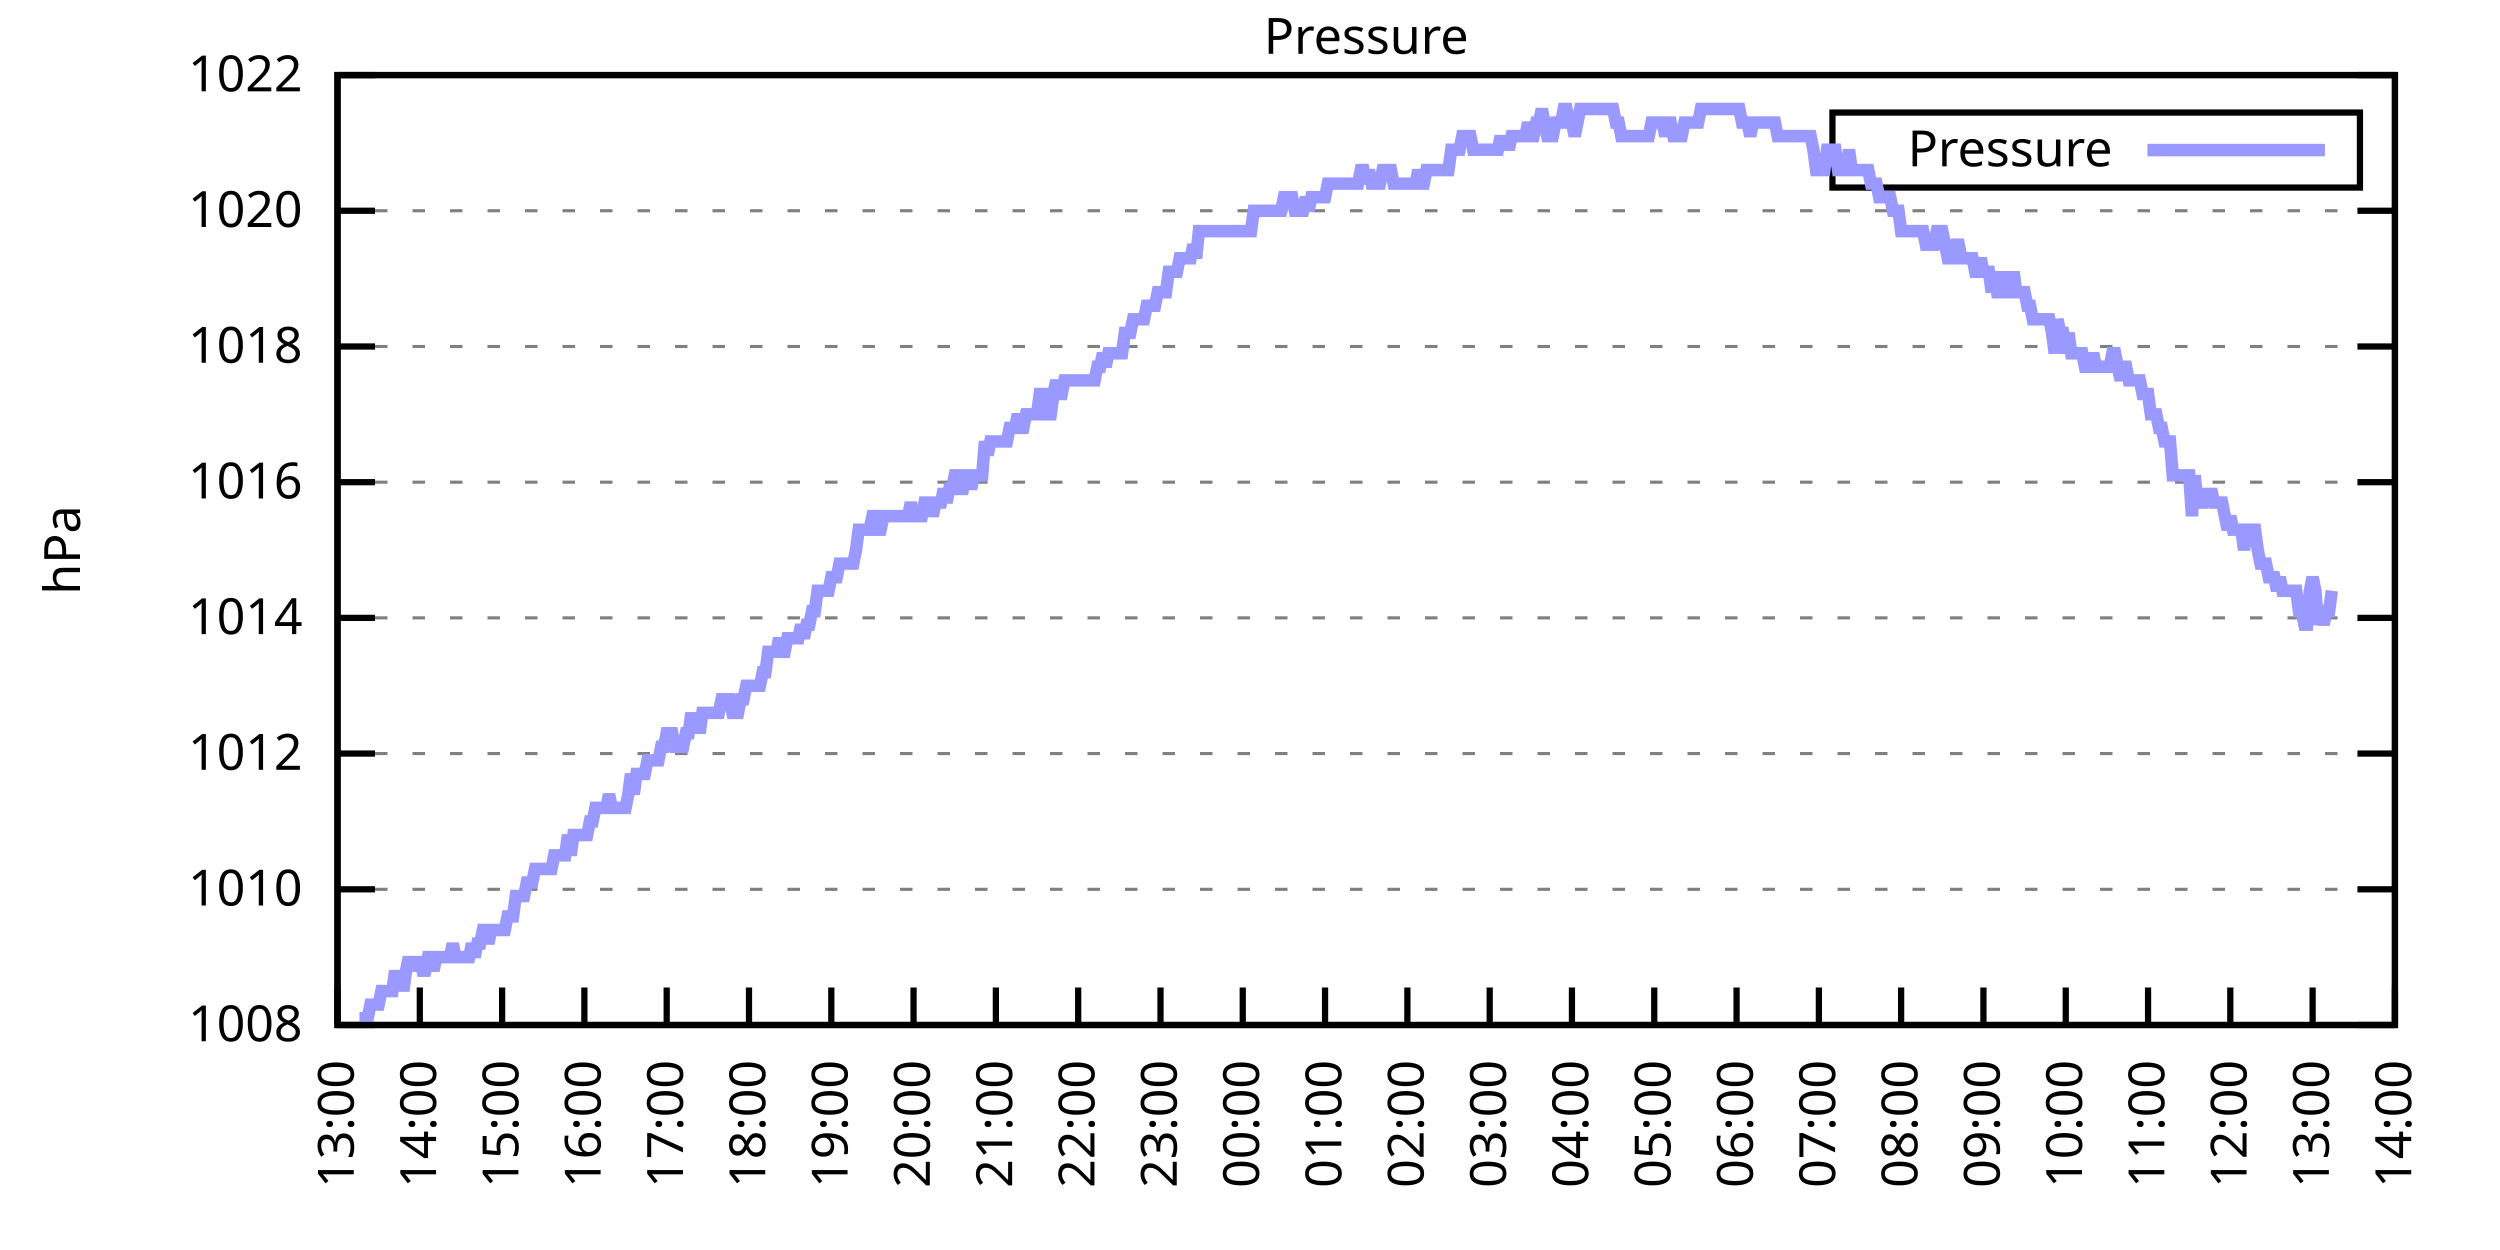
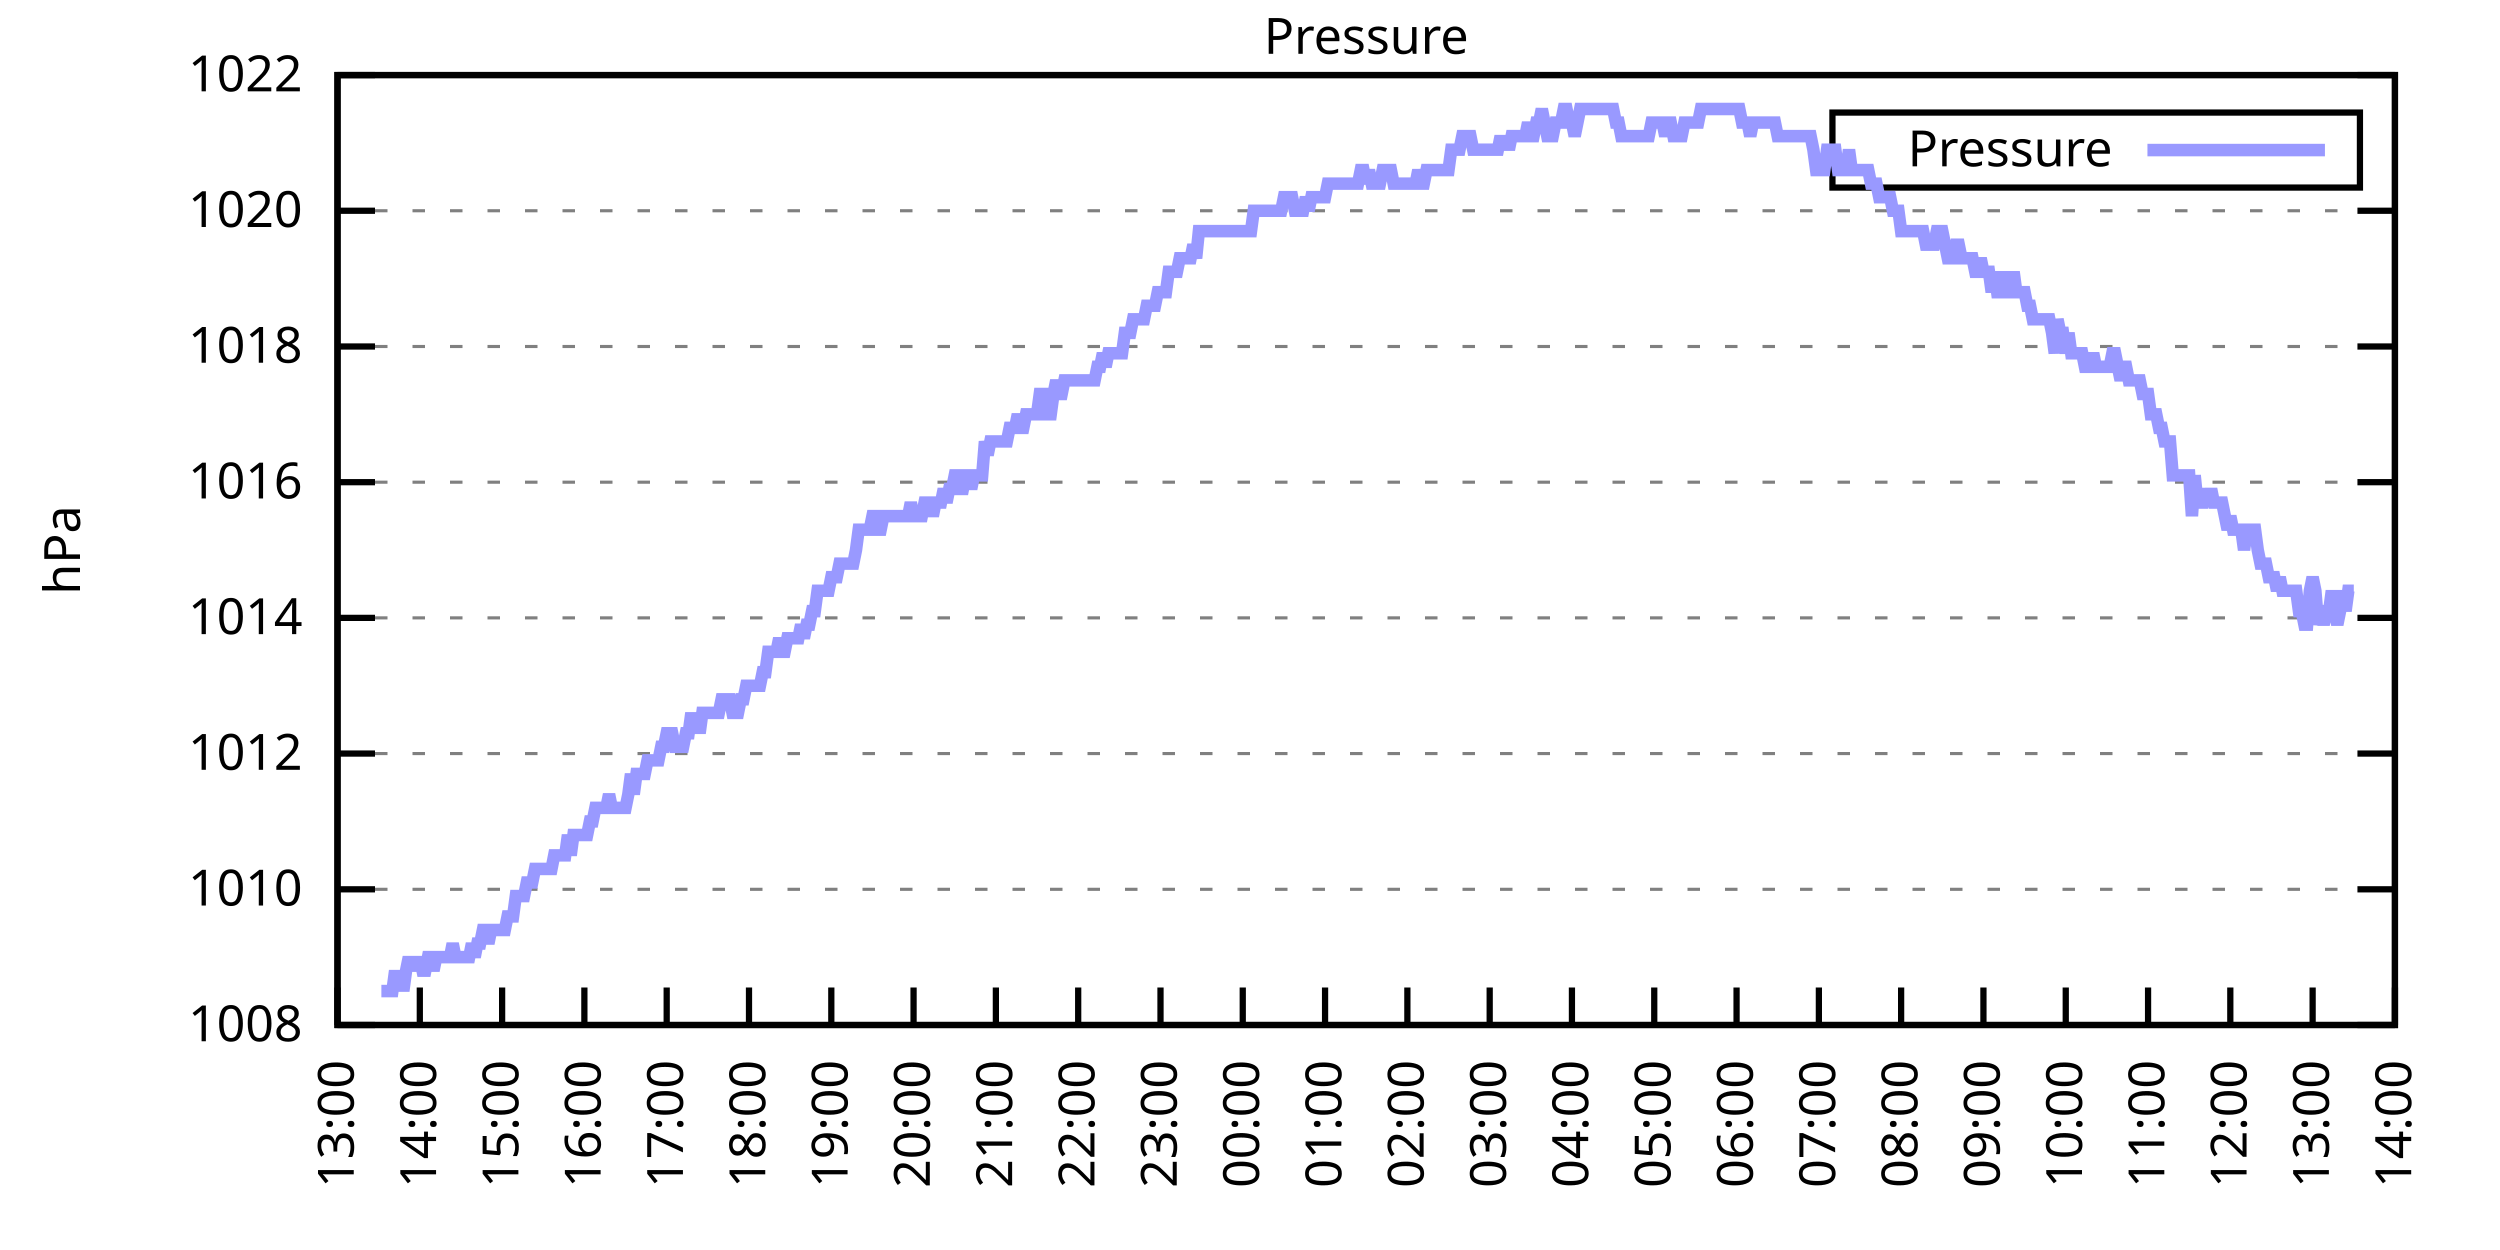
<svg xmlns="http://www.w3.org/2000/svg" xmlns:xlink="http://www.w3.org/1999/xlink" width="400" height="200" viewBox="0 0 400 200">
  <g id="gnuplot_canvas">
    <rect x="0" y="0" width="400" height="200" fill="none" />
    <defs>
      <circle id="gpDot" r="0.5" stroke-width="0.5" stroke="currentColor" />
      <path id="gpPt0" stroke-width="0.333" stroke="currentColor" d="M-1,0 h2 M0,-1 v2" />
      <path id="gpPt1" stroke-width="0.333" stroke="currentColor" d="M-1,-1 L1,1 M1,-1 L-1,1" />
      <path id="gpPt2" stroke-width="0.333" stroke="currentColor" d="M-1,0 L1,0 M0,-1 L0,1 M-1,-1 L1,1 M-1,1 L1,-1" />
      <rect id="gpPt3" stroke-width="0.333" stroke="currentColor" x="-1" y="-1" width="2" height="2" />
      <rect id="gpPt4" stroke-width="0.333" stroke="currentColor" fill="currentColor" x="-1" y="-1" width="2" height="2" />
      <circle id="gpPt5" stroke-width="0.333" stroke="currentColor" cx="0" cy="0" r="1" />
      <use xlink:href="#gpPt5" id="gpPt6" fill="currentColor" stroke="none" />
      <path id="gpPt7" stroke-width="0.333" stroke="currentColor" d="M0,-1.33 L-1.33,0.67 L1.33,0.67 z" />
      <use xlink:href="#gpPt7" id="gpPt8" fill="currentColor" stroke="none" />
      <use xlink:href="#gpPt7" id="gpPt9" stroke="currentColor" transform="rotate(180)" />
      <use xlink:href="#gpPt9" id="gpPt10" fill="currentColor" stroke="none" />
      <use xlink:href="#gpPt3" id="gpPt11" stroke="currentColor" transform="rotate(45)" />
      <use xlink:href="#gpPt11" id="gpPt12" fill="currentColor" stroke="none" />
      <path id="gpPt13" stroke-width="0.333" stroke="currentColor" d="M0,1.330 L1.265,0.411 L0.782,-1.067 L-0.782,-1.076 L-1.265,0.411 z" />
      <use xlink:href="#gpPt13" id="gpPt14" fill="currentColor" stroke="none" />
      <filter id="textbox" filterUnits="objectBoundingBox" x="0" y="0" height="1" width="1">
        <feFlood flood-color="white" flood-opacity="1" result="bgnd" />
        <feComposite in="SourceGraphic" in2="bgnd" operator="atop" />
      </filter>
      <filter id="greybox" filterUnits="objectBoundingBox" x="0" y="0" height="1" width="1">
        <feFlood flood-color="lightgrey" flood-opacity="1" result="grey" />
        <feComposite in="SourceGraphic" in2="grey" operator="atop" />
      </filter>
    </defs>
    <g fill="none" color="white" stroke="currentColor" stroke-width="1.00" stroke-linecap="butt" stroke-linejoin="miter">
</g>
    <g fill="none" color="black" stroke="currentColor" stroke-width="1.00" stroke-linecap="butt" stroke-linejoin="miter">
      <g stroke="none" shape-rendering="crispEdges">
        <polygon fill="rgb(255, 255, 255)" points="54.00,164.00 383.18,164.00 383.18,12.02 54.00,12.02 " />
      </g>
    </g>
    <g fill="none" color="black" stroke="currentColor" stroke-width="1.00" stroke-linecap="butt" stroke-linejoin="miter">
</g>
    <g fill="none" color="black" stroke="black" stroke-width="0.50" stroke-linecap="butt" stroke-linejoin="miter">
</g>
    <g fill="none" color="gray" stroke="currentColor" stroke-width="0.50" stroke-linecap="butt" stroke-linejoin="miter">
      <path stroke="gray" stroke-dasharray="2,4" class="gridline" d="M54.00,164.00 L383.19,164.00  " />
    </g>
    <g fill="none" color="gray" stroke="gray" stroke-width="1.00" stroke-linecap="butt" stroke-linejoin="miter">
</g>
    <g fill="none" color="black" stroke="currentColor" stroke-width="1.00" stroke-linecap="butt" stroke-linejoin="miter">
      <path stroke="black" d="M54.00,164.00 L60.00,164.00 M383.19,164.00 L377.19,164.00  " />
      <g transform="translate(48.40,166.60)" stroke="none" fill="black" font-family="Sans" font-size="8.00" text-anchor="end">
        <text>
          <tspan font-family="Sans"> 1008</tspan>
        </text>
      </g>
    </g>
    <g fill="none" color="black" stroke="currentColor" stroke-width="1.00" stroke-linecap="butt" stroke-linejoin="miter">
</g>
    <g fill="none" color="black" stroke="black" stroke-width="0.50" stroke-linecap="butt" stroke-linejoin="miter">
</g>
    <g fill="none" color="gray" stroke="currentColor" stroke-width="0.50" stroke-linecap="butt" stroke-linejoin="miter">
      <path stroke="gray" stroke-dasharray="2,4" class="gridline" d="M54.00,142.29 L383.19,142.29  " />
    </g>
    <g fill="none" color="gray" stroke="gray" stroke-width="1.00" stroke-linecap="butt" stroke-linejoin="miter">
</g>
    <g fill="none" color="black" stroke="currentColor" stroke-width="1.00" stroke-linecap="butt" stroke-linejoin="miter">
      <path stroke="black" d="M54.00,142.29 L60.00,142.29 M383.19,142.29 L377.19,142.29  " />
      <g transform="translate(48.40,144.89)" stroke="none" fill="black" font-family="Sans" font-size="8.00" text-anchor="end">
        <text>
          <tspan font-family="Sans"> 1010</tspan>
        </text>
      </g>
    </g>
    <g fill="none" color="black" stroke="currentColor" stroke-width="1.00" stroke-linecap="butt" stroke-linejoin="miter">
</g>
    <g fill="none" color="black" stroke="black" stroke-width="0.50" stroke-linecap="butt" stroke-linejoin="miter">
</g>
    <g fill="none" color="gray" stroke="currentColor" stroke-width="0.50" stroke-linecap="butt" stroke-linejoin="miter">
      <path stroke="gray" stroke-dasharray="2,4" class="gridline" d="M54.00,120.57 L383.19,120.57  " />
    </g>
    <g fill="none" color="gray" stroke="gray" stroke-width="1.00" stroke-linecap="butt" stroke-linejoin="miter">
</g>
    <g fill="none" color="black" stroke="currentColor" stroke-width="1.00" stroke-linecap="butt" stroke-linejoin="miter">
      <path stroke="black" d="M54.00,120.57 L60.00,120.57 M383.19,120.57 L377.19,120.57  " />
      <g transform="translate(48.40,123.17)" stroke="none" fill="black" font-family="Sans" font-size="8.00" text-anchor="end">
        <text>
          <tspan font-family="Sans"> 1012</tspan>
        </text>
      </g>
    </g>
    <g fill="none" color="black" stroke="currentColor" stroke-width="1.00" stroke-linecap="butt" stroke-linejoin="miter">
</g>
    <g fill="none" color="black" stroke="black" stroke-width="0.50" stroke-linecap="butt" stroke-linejoin="miter">
</g>
    <g fill="none" color="gray" stroke="currentColor" stroke-width="0.50" stroke-linecap="butt" stroke-linejoin="miter">
      <path stroke="gray" stroke-dasharray="2,4" class="gridline" d="M54.00,98.86 L383.19,98.86  " />
    </g>
    <g fill="none" color="gray" stroke="gray" stroke-width="1.00" stroke-linecap="butt" stroke-linejoin="miter">
</g>
    <g fill="none" color="black" stroke="currentColor" stroke-width="1.00" stroke-linecap="butt" stroke-linejoin="miter">
      <path stroke="black" d="M54.00,98.86 L60.00,98.86 M383.19,98.86 L377.19,98.86  " />
      <g transform="translate(48.40,101.46)" stroke="none" fill="black" font-family="Sans" font-size="8.00" text-anchor="end">
        <text>
          <tspan font-family="Sans"> 1014</tspan>
        </text>
      </g>
    </g>
    <g fill="none" color="black" stroke="currentColor" stroke-width="1.00" stroke-linecap="butt" stroke-linejoin="miter">
</g>
    <g fill="none" color="black" stroke="black" stroke-width="0.50" stroke-linecap="butt" stroke-linejoin="miter">
</g>
    <g fill="none" color="gray" stroke="currentColor" stroke-width="0.50" stroke-linecap="butt" stroke-linejoin="miter">
      <path stroke="gray" stroke-dasharray="2,4" class="gridline" d="M54.00,77.15 L383.19,77.15  " />
    </g>
    <g fill="none" color="gray" stroke="gray" stroke-width="1.00" stroke-linecap="butt" stroke-linejoin="miter">
</g>
    <g fill="none" color="black" stroke="currentColor" stroke-width="1.00" stroke-linecap="butt" stroke-linejoin="miter">
      <path stroke="black" d="M54.00,77.15 L60.00,77.15 M383.19,77.15 L377.19,77.15  " />
      <g transform="translate(48.40,79.75)" stroke="none" fill="black" font-family="Sans" font-size="8.00" text-anchor="end">
        <text>
          <tspan font-family="Sans"> 1016</tspan>
        </text>
      </g>
    </g>
    <g fill="none" color="black" stroke="currentColor" stroke-width="1.00" stroke-linecap="butt" stroke-linejoin="miter">
</g>
    <g fill="none" color="black" stroke="black" stroke-width="0.50" stroke-linecap="butt" stroke-linejoin="miter">
</g>
    <g fill="none" color="gray" stroke="currentColor" stroke-width="0.50" stroke-linecap="butt" stroke-linejoin="miter">
      <path stroke="gray" stroke-dasharray="2,4" class="gridline" d="M54.00,55.44 L383.19,55.44  " />
    </g>
    <g fill="none" color="gray" stroke="gray" stroke-width="1.00" stroke-linecap="butt" stroke-linejoin="miter">
</g>
    <g fill="none" color="black" stroke="currentColor" stroke-width="1.00" stroke-linecap="butt" stroke-linejoin="miter">
      <path stroke="black" d="M54.00,55.44 L60.00,55.44 M383.19,55.44 L377.19,55.44  " />
      <g transform="translate(48.40,58.04)" stroke="none" fill="black" font-family="Sans" font-size="8.00" text-anchor="end">
        <text>
          <tspan font-family="Sans"> 1018</tspan>
        </text>
      </g>
    </g>
    <g fill="none" color="black" stroke="currentColor" stroke-width="1.00" stroke-linecap="butt" stroke-linejoin="miter">
</g>
    <g fill="none" color="black" stroke="black" stroke-width="0.50" stroke-linecap="butt" stroke-linejoin="miter">
</g>
    <g fill="none" color="gray" stroke="currentColor" stroke-width="0.50" stroke-linecap="butt" stroke-linejoin="miter">
      <path stroke="gray" stroke-dasharray="2,4" class="gridline" d="M54.00,33.72 L383.19,33.72  " />
    </g>
    <g fill="none" color="gray" stroke="gray" stroke-width="1.00" stroke-linecap="butt" stroke-linejoin="miter">
</g>
    <g fill="none" color="black" stroke="currentColor" stroke-width="1.00" stroke-linecap="butt" stroke-linejoin="miter">
      <path stroke="black" d="M54.00,33.72 L60.00,33.72 M383.19,33.72 L377.19,33.72  " />
      <g transform="translate(48.40,36.32)" stroke="none" fill="black" font-family="Sans" font-size="8.00" text-anchor="end">
        <text>
          <tspan font-family="Sans"> 1020</tspan>
        </text>
      </g>
    </g>
    <g fill="none" color="black" stroke="currentColor" stroke-width="1.00" stroke-linecap="butt" stroke-linejoin="miter">
</g>
    <g fill="none" color="black" stroke="black" stroke-width="0.50" stroke-linecap="butt" stroke-linejoin="miter">
</g>
    <g fill="none" color="gray" stroke="currentColor" stroke-width="0.50" stroke-linecap="butt" stroke-linejoin="miter">
      <path stroke="gray" stroke-dasharray="2,4" class="gridline" d="M54.00,12.01 L383.19,12.01  " />
    </g>
    <g fill="none" color="gray" stroke="gray" stroke-width="1.00" stroke-linecap="butt" stroke-linejoin="miter">
</g>
    <g fill="none" color="black" stroke="currentColor" stroke-width="1.00" stroke-linecap="butt" stroke-linejoin="miter">
      <path stroke="black" d="M54.00,12.01 L60.00,12.01 M383.19,12.01 L377.19,12.01  " />
      <g transform="translate(48.40,14.61)" stroke="none" fill="black" font-family="Sans" font-size="8.00" text-anchor="end">
        <text>
          <tspan font-family="Sans"> 1022</tspan>
        </text>
      </g>
    </g>
    <g fill="none" color="black" stroke="currentColor" stroke-width="1.00" stroke-linecap="butt" stroke-linejoin="miter">
      <path stroke="black" d="M54.00,164.00 L54.00,158.00  " />
      <g transform="translate(56.60,169.60) rotate(270.00)" stroke="none" fill="black" font-family="Sans" font-size="8.00" text-anchor="end">
        <text>
          <tspan font-family="Sans">13:00</tspan>
        </text>
      </g>
    </g>
    <g fill="none" color="black" stroke="currentColor" stroke-width="1.00" stroke-linecap="butt" stroke-linejoin="miter">
      <path stroke="black" d="M67.17,164.00 L67.17,158.00  " />
      <g transform="translate(69.77,169.60) rotate(270.00)" stroke="none" fill="black" font-family="Sans" font-size="8.00" text-anchor="end">
        <text>
          <tspan font-family="Sans">14:00</tspan>
        </text>
      </g>
    </g>
    <g fill="none" color="black" stroke="currentColor" stroke-width="1.00" stroke-linecap="butt" stroke-linejoin="miter">
      <path stroke="black" d="M80.34,164.00 L80.34,158.00  " />
      <g transform="translate(82.94,169.60) rotate(270.00)" stroke="none" fill="black" font-family="Sans" font-size="8.00" text-anchor="end">
        <text>
          <tspan font-family="Sans">15:00</tspan>
        </text>
      </g>
    </g>
    <g fill="none" color="black" stroke="currentColor" stroke-width="1.00" stroke-linecap="butt" stroke-linejoin="miter">
      <path stroke="black" d="M93.50,164.00 L93.50,158.00  " />
      <g transform="translate(96.10,169.60) rotate(270.00)" stroke="none" fill="black" font-family="Sans" font-size="8.00" text-anchor="end">
        <text>
          <tspan font-family="Sans">16:00</tspan>
        </text>
      </g>
    </g>
    <g fill="none" color="black" stroke="currentColor" stroke-width="1.00" stroke-linecap="butt" stroke-linejoin="miter">
      <path stroke="black" d="M106.67,164.00 L106.67,158.00  " />
      <g transform="translate(109.27,169.60) rotate(270.00)" stroke="none" fill="black" font-family="Sans" font-size="8.00" text-anchor="end">
        <text>
          <tspan font-family="Sans">17:00</tspan>
        </text>
      </g>
    </g>
    <g fill="none" color="black" stroke="currentColor" stroke-width="1.00" stroke-linecap="butt" stroke-linejoin="miter">
      <path stroke="black" d="M119.84,164.00 L119.84,158.00  " />
      <g transform="translate(122.44,169.60) rotate(270.00)" stroke="none" fill="black" font-family="Sans" font-size="8.00" text-anchor="end">
        <text>
          <tspan font-family="Sans">18:00</tspan>
        </text>
      </g>
    </g>
    <g fill="none" color="black" stroke="currentColor" stroke-width="1.00" stroke-linecap="butt" stroke-linejoin="miter">
      <path stroke="black" d="M133.01,164.00 L133.01,158.00  " />
      <g transform="translate(135.61,169.60) rotate(270.00)" stroke="none" fill="black" font-family="Sans" font-size="8.00" text-anchor="end">
        <text>
          <tspan font-family="Sans">19:00</tspan>
        </text>
      </g>
    </g>
    <g fill="none" color="black" stroke="currentColor" stroke-width="1.00" stroke-linecap="butt" stroke-linejoin="miter">
      <path stroke="black" d="M146.17,164.00 L146.17,158.00  " />
      <g transform="translate(148.77,169.60) rotate(270.00)" stroke="none" fill="black" font-family="Sans" font-size="8.00" text-anchor="end">
        <text>
          <tspan font-family="Sans">20:00</tspan>
        </text>
      </g>
    </g>
    <g fill="none" color="black" stroke="currentColor" stroke-width="1.00" stroke-linecap="butt" stroke-linejoin="miter">
      <path stroke="black" d="M159.34,164.00 L159.34,158.00  " />
      <g transform="translate(161.94,169.60) rotate(270.00)" stroke="none" fill="black" font-family="Sans" font-size="8.00" text-anchor="end">
        <text>
          <tspan font-family="Sans">21:00</tspan>
        </text>
      </g>
    </g>
    <g fill="none" color="black" stroke="currentColor" stroke-width="1.00" stroke-linecap="butt" stroke-linejoin="miter">
      <path stroke="black" d="M172.51,164.00 L172.51,158.00  " />
      <g transform="translate(175.11,169.60) rotate(270.00)" stroke="none" fill="black" font-family="Sans" font-size="8.00" text-anchor="end">
        <text>
          <tspan font-family="Sans">22:00</tspan>
        </text>
      </g>
    </g>
    <g fill="none" color="black" stroke="currentColor" stroke-width="1.00" stroke-linecap="butt" stroke-linejoin="miter">
      <path stroke="black" d="M185.68,164.00 L185.68,158.00  " />
      <g transform="translate(188.28,169.60) rotate(270.00)" stroke="none" fill="black" font-family="Sans" font-size="8.00" text-anchor="end">
        <text>
          <tspan font-family="Sans">23:00</tspan>
        </text>
      </g>
    </g>
    <g fill="none" color="black" stroke="currentColor" stroke-width="1.00" stroke-linecap="butt" stroke-linejoin="miter">
      <path stroke="black" d="M198.84,164.00 L198.84,158.00  " />
      <g transform="translate(201.44,169.60) rotate(270.00)" stroke="none" fill="black" font-family="Sans" font-size="8.00" text-anchor="end">
        <text>
          <tspan font-family="Sans">00:00</tspan>
        </text>
      </g>
    </g>
    <g fill="none" color="black" stroke="currentColor" stroke-width="1.00" stroke-linecap="butt" stroke-linejoin="miter">
      <path stroke="black" d="M212.01,164.00 L212.01,158.00  " />
      <g transform="translate(214.61,169.60) rotate(270.00)" stroke="none" fill="black" font-family="Sans" font-size="8.00" text-anchor="end">
        <text>
          <tspan font-family="Sans">01:00</tspan>
        </text>
      </g>
    </g>
    <g fill="none" color="black" stroke="currentColor" stroke-width="1.00" stroke-linecap="butt" stroke-linejoin="miter">
      <path stroke="black" d="M225.18,164.00 L225.18,158.00  " />
      <g transform="translate(227.78,169.60) rotate(270.00)" stroke="none" fill="black" font-family="Sans" font-size="8.00" text-anchor="end">
        <text>
          <tspan font-family="Sans">02:00</tspan>
        </text>
      </g>
    </g>
    <g fill="none" color="black" stroke="currentColor" stroke-width="1.00" stroke-linecap="butt" stroke-linejoin="miter">
      <path stroke="black" d="M238.35,164.00 L238.35,158.00  " />
      <g transform="translate(240.95,169.60) rotate(270.00)" stroke="none" fill="black" font-family="Sans" font-size="8.00" text-anchor="end">
        <text>
          <tspan font-family="Sans">03:00</tspan>
        </text>
      </g>
    </g>
    <g fill="none" color="black" stroke="currentColor" stroke-width="1.00" stroke-linecap="butt" stroke-linejoin="miter">
      <path stroke="black" d="M251.51,164.00 L251.51,158.00  " />
      <g transform="translate(254.11,169.60) rotate(270.00)" stroke="none" fill="black" font-family="Sans" font-size="8.00" text-anchor="end">
        <text>
          <tspan font-family="Sans">04:00</tspan>
        </text>
      </g>
    </g>
    <g fill="none" color="black" stroke="currentColor" stroke-width="1.00" stroke-linecap="butt" stroke-linejoin="miter">
      <path stroke="black" d="M264.68,164.00 L264.68,158.00  " />
      <g transform="translate(267.28,169.60) rotate(270.00)" stroke="none" fill="black" font-family="Sans" font-size="8.00" text-anchor="end">
        <text>
          <tspan font-family="Sans">05:00</tspan>
        </text>
      </g>
    </g>
    <g fill="none" color="black" stroke="currentColor" stroke-width="1.00" stroke-linecap="butt" stroke-linejoin="miter">
      <path stroke="black" d="M277.85,164.00 L277.85,158.00  " />
      <g transform="translate(280.45,169.60) rotate(270.00)" stroke="none" fill="black" font-family="Sans" font-size="8.00" text-anchor="end">
        <text>
          <tspan font-family="Sans">06:00</tspan>
        </text>
      </g>
    </g>
    <g fill="none" color="black" stroke="currentColor" stroke-width="1.00" stroke-linecap="butt" stroke-linejoin="miter">
      <path stroke="black" d="M291.02,164.00 L291.02,158.00  " />
      <g transform="translate(293.62,169.60) rotate(270.00)" stroke="none" fill="black" font-family="Sans" font-size="8.00" text-anchor="end">
        <text>
          <tspan font-family="Sans">07:00</tspan>
        </text>
      </g>
    </g>
    <g fill="none" color="black" stroke="currentColor" stroke-width="1.00" stroke-linecap="butt" stroke-linejoin="miter">
      <path stroke="black" d="M304.18,164.00 L304.18,158.00  " />
      <g transform="translate(306.78,169.60) rotate(270.00)" stroke="none" fill="black" font-family="Sans" font-size="8.00" text-anchor="end">
        <text>
          <tspan font-family="Sans">08:00</tspan>
        </text>
      </g>
    </g>
    <g fill="none" color="black" stroke="currentColor" stroke-width="1.00" stroke-linecap="butt" stroke-linejoin="miter">
      <path stroke="black" d="M317.35,164.00 L317.35,158.00  " />
      <g transform="translate(319.95,169.60) rotate(270.00)" stroke="none" fill="black" font-family="Sans" font-size="8.00" text-anchor="end">
        <text>
          <tspan font-family="Sans">09:00</tspan>
        </text>
      </g>
    </g>
    <g fill="none" color="black" stroke="currentColor" stroke-width="1.00" stroke-linecap="butt" stroke-linejoin="miter">
      <path stroke="black" d="M330.52,164.00 L330.52,158.00  " />
      <g transform="translate(333.12,169.60) rotate(270.00)" stroke="none" fill="black" font-family="Sans" font-size="8.00" text-anchor="end">
        <text>
          <tspan font-family="Sans">10:00</tspan>
        </text>
      </g>
    </g>
    <g fill="none" color="black" stroke="currentColor" stroke-width="1.00" stroke-linecap="butt" stroke-linejoin="miter">
      <path stroke="black" d="M343.69,164.00 L343.69,158.00  " />
      <g transform="translate(346.29,169.60) rotate(270.00)" stroke="none" fill="black" font-family="Sans" font-size="8.00" text-anchor="end">
        <text>
          <tspan font-family="Sans">11:00</tspan>
        </text>
      </g>
    </g>
    <g fill="none" color="black" stroke="currentColor" stroke-width="1.00" stroke-linecap="butt" stroke-linejoin="miter">
      <path stroke="black" d="M356.85,164.00 L356.85,158.00  " />
      <g transform="translate(359.45,169.60) rotate(270.00)" stroke="none" fill="black" font-family="Sans" font-size="8.00" text-anchor="end">
        <text>
          <tspan font-family="Sans">12:00</tspan>
        </text>
      </g>
    </g>
    <g fill="none" color="black" stroke="currentColor" stroke-width="1.00" stroke-linecap="butt" stroke-linejoin="miter">
      <path stroke="black" d="M370.02,164.00 L370.02,158.00  " />
      <g transform="translate(372.62,169.60) rotate(270.00)" stroke="none" fill="black" font-family="Sans" font-size="8.00" text-anchor="end">
        <text>
          <tspan font-family="Sans">13:00</tspan>
        </text>
      </g>
    </g>
    <g fill="none" color="black" stroke="currentColor" stroke-width="1.00" stroke-linecap="butt" stroke-linejoin="miter">
      <path stroke="black" d="M383.19,164.00 L383.19,158.00  " />
      <g transform="translate(385.79,169.60) rotate(270.00)" stroke="none" fill="black" font-family="Sans" font-size="8.00" text-anchor="end">
        <text>
          <tspan font-family="Sans">14:00</tspan>
        </text>
      </g>
    </g>
    <g fill="none" color="black" stroke="currentColor" stroke-width="1.00" stroke-linecap="butt" stroke-linejoin="miter">
</g>
    <g fill="none" color="black" stroke="currentColor" stroke-width="1.00" stroke-linecap="butt" stroke-linejoin="miter">
      <path stroke="black" d="M54.00,12.01 L54.00,164.00 L383.19,164.00 L383.19,12.01 L54.00,12.01 Z  " />
    </g>
    <g fill="none" color="black" stroke="currentColor" stroke-width="1.00" stroke-linecap="butt" stroke-linejoin="miter">
</g>
    <g fill="none" color="black" stroke="currentColor" stroke-width="1.00" stroke-linecap="butt" stroke-linejoin="miter">
      <path stroke="black" d="M293.19,30.01 L293.19,18.01 L377.59,18.01 L377.59,30.01 L293.19,30.01 Z  " />
    </g>
    <g id="Pressure_plot_1">
      <g fill="none" color="white" stroke="black" stroke-width="2.00" stroke-linecap="butt" stroke-linejoin="miter">
</g>
      <g fill="none" color="black" stroke="currentColor" stroke-width="2.00" stroke-linecap="butt" stroke-linejoin="miter">
        <g transform="translate(337.99,26.61)" stroke="none" fill="black" font-family="Sans" font-size="8.00" text-anchor="end">
          <text>
            <tspan font-family="Sans">Pressure</tspan>
          </text>
        </g>
      </g>
      <g fill="none" color="black" stroke="currentColor" stroke-width="2.00" stroke-linecap="butt" stroke-linejoin="miter">
-         <path stroke="rgb(153, 153, 255)" d="M343.59,24.01 L371.99,24.01 M57.51,162.91 L57.95,162.91 L58.39,162.91 L58.83,162.91 L59.27,160.74 L59.71,160.74   L60.14,160.74 L60.58,160.74 L61.02,158.57 L61.46,158.57 L61.90,158.57 L62.34,158.57 L62.78,158.57 L63.22,155.31   L63.66,158.57 L64.10,155.31 L64.53,158.57 L64.97,155.31 L65.41,153.14 L65.85,155.31 L66.29,153.14 L66.73,155.31   L67.17,153.14 L67.61,155.31 L68.05,155.31 L68.48,153.14 L68.92,153.14 L69.36,155.31 L69.80,153.14 L70.24,153.14   L70.68,153.14 L71.12,153.14 L71.56,153.14 L72.00,153.14 L72.43,150.97 L72.87,153.14 L73.31,153.14 L73.75,153.14   L74.19,153.14 L74.63,153.14 L75.07,153.14 L75.51,150.97 L75.95,153.14 L76.38,150.97 L76.82,150.97 L77.26,148.80   L77.70,148.80 L78.14,150.97 L78.58,148.80 L79.02,148.80 L79.46,148.80 L79.90,148.80 L80.34,148.80 L80.77,148.80   L81.21,146.63 L81.65,146.63 L82.09,146.63 L82.53,143.37 L82.97,143.37 L83.41,143.37 L83.85,143.37 L84.29,141.20   L84.72,141.20 L85.16,141.20 L85.60,139.03 L86.04,139.03 L86.48,139.03 L86.92,139.03 L87.36,139.03 L87.80,139.03   L88.24,139.03 L88.67,136.86 L89.11,136.86 L89.55,136.86 L89.99,136.86 L90.43,136.86 L90.87,133.60 L91.31,136.86   L91.75,133.60 L92.19,133.60 L92.62,133.60 L93.06,133.60 L93.50,133.60 L93.94,133.60 L94.38,131.43 L94.82,131.43   L95.26,129.26 L95.70,129.26 L96.14,129.26 L96.58,129.26 L97.01,129.26 L97.45,127.09 L97.89,129.26 L98.33,129.26   L98.77,129.26 L99.21,129.26 L99.65,129.26 L100.09,129.26 L100.53,127.09 L100.96,123.83 L101.40,127.09 L101.84,123.83   L102.28,123.83 L102.72,123.83 L103.16,123.83 L103.60,121.66 L104.04,121.66 L104.48,121.66 L104.91,121.66 L105.35,121.66   L105.79,119.49 L106.23,119.49 L106.67,117.32 L107.11,117.32 L107.55,117.32 L107.99,119.49 L108.43,119.49 L108.87,119.49   L109.30,119.49 L109.74,117.32 L110.18,117.32 L110.62,114.06 L111.06,117.32 L111.50,114.06 L111.94,117.32 L112.38,114.06   L112.82,114.06 L113.25,114.06 L113.69,114.06 L114.13,114.06 L114.57,114.06 L115.01,114.06 L115.45,111.89 L115.89,111.89   L116.33,111.89 L116.77,111.89 L117.20,114.06 L117.64,114.06 L118.08,114.06 L118.52,111.89 L118.96,111.89 L119.40,109.72   L119.84,109.72 L120.28,109.72 L120.72,109.72 L121.15,109.72 L121.59,109.72 L122.03,107.55 L122.47,107.55 L122.91,104.29   L123.35,104.29 L123.79,104.29 L124.23,104.29 L124.67,102.12 L125.11,104.29 L125.54,104.29 L125.98,102.12 L126.42,102.12   L126.86,102.12 L127.30,102.12 L127.74,102.12 L128.18,99.95 L128.62,102.12 L129.06,99.95 L129.49,99.95 L129.93,97.78   L130.37,97.78 L130.81,94.52 L131.25,94.52 L131.69,94.52 L132.13,94.52 L132.57,94.52 L133.01,92.35 L133.44,92.35   L133.88,92.35 L134.32,90.18 L134.76,90.18 L135.20,90.18 L135.64,90.18 L136.08,90.18 L136.52,90.18 L136.96,88.00   L137.39,84.75 L137.83,84.75 L138.27,84.75 L138.71,84.75 L139.15,84.75 L139.59,82.58 L140.03,82.58 L140.47,84.75   L140.91,84.75 L141.35,82.58 L141.78,82.58 L142.22,82.58 L142.66,82.58 L143.10,82.58 L143.54,82.58 L143.98,82.58   L144.42,82.58 L144.86,82.58 L145.30,82.58 L145.73,80.41 L146.17,82.58 L146.61,82.58 L147.05,82.58 L147.49,82.58   L147.93,80.41 L148.37,80.41 L148.81,80.41 L149.25,82.58 L149.68,80.41 L150.12,80.41 L150.56,80.41 L151.00,78.23   L151.44,80.41 L151.88,78.23 L152.32,78.23 L152.76,76.06 L153.20,76.06 L153.63,78.23 L154.07,78.23 L154.51,76.06   L154.95,76.06 L155.39,78.23 L155.83,76.06 L156.27,76.06 L156.71,76.06 L157.15,76.06 L157.59,70.63 L158.02,72.81   L158.46,70.63 L158.90,70.63 L159.34,70.63 L159.78,70.63 L160.22,70.63 L160.66,70.63 L161.10,70.63 L161.54,68.46   L161.97,68.46 L162.41,68.46 L162.85,66.29 L163.29,68.46 L163.73,68.46 L164.17,66.29 L164.61,66.29 L165.05,66.29   L165.49,66.29 L165.92,66.29 L166.36,63.04 L166.80,63.04 L167.24,63.04 L167.68,66.29 L168.12,66.29 L168.56,63.04   L169.00,60.86 L169.44,63.04 L169.87,63.04 L170.31,60.86 L170.75,60.86 L171.19,60.86 L171.63,60.86 L172.07,60.86   L172.51,60.86 L172.95,60.86 L173.39,60.86 L173.83,60.86 L174.26,60.86 L174.70,60.86 L175.14,60.86 L175.58,58.69   L176.02,58.69 L176.46,56.52 L176.90,58.69 L177.34,56.52 L177.78,56.52 L178.21,56.52 L178.65,56.52 L179.09,56.52   L179.53,56.52 L179.97,53.26 L180.41,53.26 L180.85,53.26 L181.29,51.09 L181.73,51.09 L182.16,51.09 L182.60,51.09   L183.04,51.09 L183.48,48.92 L183.92,48.92 L184.36,48.92 L184.80,48.92 L185.24,46.75 L185.68,46.75 L186.11,46.75   L186.55,46.75 L186.99,43.49 L187.43,43.49 L187.87,43.49 L188.31,43.49 L188.75,41.32 L189.19,41.32 L189.63,41.32   L190.07,41.32 L190.50,41.32 L190.94,39.15 L191.38,41.32 L191.82,36.98 L192.26,36.98 L192.70,36.98 L193.14,36.98   L193.58,36.98 L194.02,36.98 L194.45,36.98 L194.89,36.98 L195.33,36.98 L195.77,36.98 L196.21,36.98 L196.65,36.98   L197.09,36.98 L197.53,36.98 L197.97,36.98 L198.40,36.98 L198.84,36.98 L199.28,36.98 L199.72,36.98 L200.16,36.98   L200.60,33.72 L201.04,33.72 L201.48,33.72 L201.92,33.72 L202.35,33.72 L202.79,33.72 L203.23,33.72 L203.67,33.72   L204.11,33.72 L204.55,33.72 L204.99,33.72 L205.43,31.55 L205.87,31.55 L206.31,31.55 L206.74,31.55 L207.18,33.72   L207.62,33.72 L208.06,33.72 L208.50,33.72 L208.94,31.55 L209.38,33.72 L209.82,31.55 L210.26,31.55 L210.69,31.55   L211.13,31.55 L211.57,31.55 L212.01,31.55 L212.45,29.38 L212.89,29.38 L213.33,29.38 L213.77,29.38 L214.21,29.38   L214.64,29.38 L215.08,29.38 L215.52,29.38 L215.96,29.38 L216.40,29.38 L216.84,29.38 L217.28,29.38 L217.72,27.21   L218.16,27.21 L218.60,29.38 L219.03,27.21 L219.47,29.38 L219.91,29.38 L220.35,29.38 L220.79,29.38 L221.23,27.21   L221.67,27.21 L222.11,27.21 L222.55,27.21 L222.98,29.38 L223.42,29.38 L223.86,29.38 L224.30,29.38 L224.74,29.38   L225.18,29.38 L225.62,29.38 L226.06,29.38 L226.50,29.38 L226.93,27.21 L227.37,29.38 L227.81,29.38 L228.25,27.21   L228.69,27.21 L229.13,27.21 L229.57,27.21 L230.01,27.21 L230.45,27.21 L230.88,27.21 L231.32,27.21 L231.76,27.21   L232.20,23.95 L232.64,23.95 L233.08,23.95 L233.52,23.95 L233.96,21.78 L234.40,21.78 L234.84,21.78 L235.27,21.78   L235.71,23.95 L236.15,23.95 L236.59,23.95 L237.03,23.95 L237.47,23.95 L237.91,23.95 L238.35,23.95 L238.79,23.95   L239.22,23.95 L239.66,23.95 L240.10,21.78 L240.54,23.95 L240.98,21.78 L241.42,23.95 L241.86,21.78 L242.30,21.78   L242.74,21.78 L243.17,21.78 L243.61,21.78 L244.05,21.78 L244.49,19.61 L244.93,21.78 L245.37,21.78 L245.81,19.61   L246.25,19.61 L246.69,17.44 L247.12,19.61 L247.56,21.78 L248.00,21.78 L248.44,21.78 L248.88,19.61 L249.32,19.61   L249.76,19.61 L250.20,17.44 L250.64,17.44 L251.08,19.61 L251.51,19.61 L251.95,21.78 L252.39,19.61 L252.83,17.44   L253.27,17.44 L253.71,17.44 L254.15,17.44 L254.59,17.44 L255.03,17.44 L255.46,17.44 L255.90,17.44 L256.34,17.44   L256.78,17.44 L257.22,17.44 L257.66,17.44 L258.10,17.44 L258.54,19.61 L258.98,19.61 L259.41,21.78 L259.85,21.78   L260.29,21.78 L260.73,21.78 L261.17,21.78 L261.61,21.78 L262.05,21.78 L262.49,21.78 L262.93,21.78 L263.36,21.78   L263.80,21.78 L264.24,19.61 L264.68,19.61 L265.12,19.61 L265.56,19.61 L266.00,19.61 L266.44,21.78 L266.88,19.61   L267.32,19.61 L267.75,21.78 L268.19,21.78 L268.63,21.78 L269.07,21.78 L269.51,19.61 L269.95,19.61 L270.39,19.61   L270.83,19.61 L271.27,19.61 L271.70,19.61 L272.14,17.44 L272.58,17.44 L273.02,17.44 L273.46,17.44 L273.90,17.44   L274.34,17.44 L274.78,17.44 L275.22,17.44 L275.65,17.44 L276.09,17.44 L276.53,17.44 L276.97,17.44 L277.41,17.44   L277.85,17.44 L278.29,17.44 L278.73,19.61 L279.17,19.61 L279.60,19.61 L280.04,21.78 L280.48,19.61 L280.92,19.61   L281.36,19.61 L281.80,19.61 L282.24,19.61 L282.68,19.61 L283.12,19.61 L283.56,19.61 L283.99,19.61 L284.43,21.78   L284.87,21.78 L285.31,21.78 L285.75,21.78 L286.19,21.78 L286.63,21.78 L287.07,21.78 L287.51,21.78 L287.94,21.78   L288.38,21.78 L288.82,21.78 L289.26,21.78 L289.70,21.78 L290.14,23.95 L290.58,27.21 L291.02,27.21 L291.46,27.21   L291.89,27.21 L292.33,23.95 L292.77,23.95 L293.21,23.95 L293.65,23.95 L294.09,27.21 L294.53,27.21 L294.97,27.21   L295.41,27.21 L295.84,23.95 L296.28,27.21 L296.72,27.21 L297.16,27.21 L297.60,27.21 L298.04,27.21 L298.48,27.21   L298.92,27.21 L299.36,29.38 L299.80,29.38 L300.23,29.38 L300.67,31.55 L301.11,31.55 L301.55,31.55 L301.99,31.55   L302.43,31.55 L302.87,33.72 L303.31,33.72 L303.75,33.72 L304.18,36.98 L304.62,36.98 L305.06,36.98 L305.50,36.98   L305.94,36.98 L306.38,36.98 L306.82,36.98 L307.26,36.98 L307.70,36.98 L308.13,39.15 L308.57,39.15 L309.01,39.15   L309.45,39.15 L309.89,36.98 L310.33,36.98 L310.77,36.98 L311.21,39.15 L311.65,41.32 L312.08,41.32 L312.52,41.32   L312.96,39.15 L313.40,39.15 L313.84,41.32 L314.28,41.32 L314.72,41.32 L315.16,41.32 L315.60,41.32 L316.04,43.49   L316.47,43.49 L316.91,41.32 L317.35,43.49 L317.79,43.49 L318.23,43.49 L318.67,46.75 L319.11,43.49 L319.55,46.75   L319.99,46.75 L320.42,43.49 L320.86,46.75 L321.30,46.75 L321.74,46.75 L322.18,43.49 L322.62,46.75 L323.06,46.75   L323.50,46.75 L323.94,46.75 L324.37,48.92 L324.81,48.92 L325.25,51.09 L325.69,51.09 L326.13,51.09 L326.57,51.09   L327.01,51.09 L327.45,51.09 L327.89,51.09 L328.33,53.26 L328.76,56.52 L329.20,51.09 L329.64,53.26 L330.08,53.26   L330.52,56.52 L330.96,53.26 L331.40,56.52 L331.84,56.52 L332.28,56.52 L332.71,56.52 L333.15,56.52 L333.59,58.69   L334.03,58.69 L334.47,58.69 L334.91,56.52 L335.35,58.69 L335.79,58.69 L336.23,58.69 L336.66,58.69 L337.10,58.69   L337.54,58.69 L337.98,56.52 L338.42,56.52 L338.86,58.69 L339.30,60.86 L339.74,58.69 L340.18,58.69 L340.61,60.86   L341.05,60.86 L341.49,60.86 L341.93,60.86 L342.37,60.86 L342.81,63.04 L343.25,63.04 L343.69,63.04 L344.13,66.29   L344.57,66.29 L345.00,66.29 L345.44,68.46 L345.88,68.46 L346.32,70.63 L346.76,70.63 L347.20,70.63 L347.64,76.06   L348.08,76.06 L348.52,76.06 L348.95,76.06 L349.39,76.06 L349.83,76.06 L350.27,76.06 L350.71,82.58 L351.15,76.06   L351.59,80.41 L352.03,80.41 L352.47,80.41 L352.90,78.23 L353.34,80.41 L353.78,78.23 L354.22,80.41 L354.66,80.41   L355.10,80.41 L355.54,80.41 L355.98,82.58 L356.42,84.75 L356.85,82.58 L357.29,84.75 L357.73,84.75 L358.17,84.75   L358.61,84.75 L359.05,88.00 L359.49,84.75 L359.93,84.75 L360.37,84.75 L360.81,84.75 L361.24,88.00 L361.68,90.18   L362.12,90.18 L362.56,90.18 L363.00,92.35 L363.44,92.35 L363.88,92.35 L364.32,94.52 L364.76,92.35 L365.19,94.52   L365.63,94.52 L366.07,94.52 L366.51,94.52 L366.95,94.52 L367.39,94.52 L367.83,97.78 L368.27,97.78 L368.71,99.95   L369.14,99.95 L369.58,94.52 L370.02,92.35 L370.46,94.52 L370.90,99.95 L371.34,97.78 L371.78,99.95 L372.22,97.78   L372.66,97.78 L373.09,94.52  " />
+         <path stroke="rgb(153, 153, 255)" d="M343.59,24.01 L371.99,24.01 M61.02,158.57 L61.46,158.57 L61.90,158.57 L62.34,158.57 L62.78,158.57 L63.22,155.31   L63.66,158.57 L64.10,155.31 L64.53,158.57 L64.97,155.31 L65.41,153.14 L65.85,155.31 L66.29,153.14 L66.73,155.31   L67.17,153.14 L67.61,155.31 L68.05,155.31 L68.48,153.14 L68.92,153.14 L69.36,155.31 L69.80,153.14 L70.24,153.14   L70.68,153.14 L71.12,153.14 L71.56,153.14 L72.00,153.14 L72.43,150.97 L72.87,153.14 L73.31,153.14 L73.75,153.14   L74.19,153.14 L74.63,153.14 L75.07,153.14 L75.51,150.97 L75.95,153.14 L76.38,150.97 L76.82,150.97 L77.26,148.80   L77.70,148.80 L78.14,150.97 L78.58,148.80 L79.02,148.80 L79.46,148.80 L79.90,148.80 L80.34,148.80 L80.77,148.80   L81.21,146.63 L81.65,146.63 L82.09,146.63 L82.53,143.37 L82.97,143.37 L83.41,143.37 L83.85,143.37 L84.29,141.20   L84.72,141.20 L85.16,141.20 L85.60,139.03 L86.04,139.03 L86.48,139.03 L86.92,139.03 L87.36,139.03 L87.80,139.03   L88.24,139.03 L88.67,136.86 L89.11,136.86 L89.55,136.86 L89.99,136.86 L90.43,136.86 L90.87,133.60 L91.31,136.86   L91.75,133.60 L92.19,133.60 L92.62,133.60 L93.06,133.60 L93.50,133.60 L93.94,133.60 L94.38,131.43 L94.82,131.43   L95.26,129.26 L95.70,129.26 L96.14,129.26 L96.58,129.26 L97.01,129.26 L97.45,127.09 L97.89,129.26 L98.33,129.26   L98.77,129.26 L99.21,129.26 L99.65,129.26 L100.09,129.26 L100.53,127.09 L100.96,123.83 L101.40,127.09 L101.84,123.83   L102.28,123.83 L102.72,123.83 L103.16,123.83 L103.60,121.66 L104.04,121.66 L104.48,121.66 L104.91,121.66 L105.35,121.66   L105.79,119.49 L106.23,119.49 L106.67,117.32 L107.11,117.32 L107.55,117.32 L107.99,119.49 L108.43,119.49 L108.87,119.49   L109.30,119.49 L109.74,117.32 L110.18,117.32 L110.62,114.06 L111.06,117.32 L111.50,114.06 L111.94,117.32 L112.38,114.06   L112.82,114.06 L113.25,114.06 L113.69,114.06 L114.13,114.06 L114.57,114.06 L115.01,114.06 L115.45,111.89 L115.89,111.89   L116.33,111.89 L116.77,111.89 L117.20,114.06 L117.64,114.06 L118.08,114.06 L118.52,111.89 L118.96,111.89 L119.40,109.72   L119.84,109.72 L120.28,109.72 L120.72,109.72 L121.15,109.72 L121.59,109.72 L122.03,107.55 L122.47,107.55 L122.91,104.29   L123.35,104.29 L123.79,104.29 L124.23,104.29 L124.67,102.12 L125.11,104.29 L125.54,104.29 L125.98,102.12 L126.42,102.12   L126.86,102.12 L127.30,102.12 L127.74,102.12 L128.18,99.95 L128.62,102.12 L129.06,99.95 L129.49,99.95 L129.93,97.78   L130.37,97.78 L130.81,94.52 L131.25,94.52 L131.69,94.52 L132.13,94.52 L132.57,94.52 L133.01,92.35 L133.44,92.35   L133.88,92.35 L134.32,90.18 L134.76,90.18 L135.20,90.18 L135.64,90.18 L136.08,90.18 L136.52,90.18 L136.96,88.00   L137.39,84.75 L137.83,84.75 L138.27,84.75 L138.71,84.75 L139.15,84.75 L139.59,82.58 L140.03,82.58 L140.47,84.75   L140.91,84.75 L141.35,82.58 L141.78,82.58 L142.22,82.58 L142.66,82.58 L143.10,82.58 L143.54,82.58 L143.98,82.58   L144.42,82.58 L144.86,82.58 L145.30,82.58 L145.73,80.41 L146.17,82.58 L146.61,82.58 L147.05,82.58 L147.49,82.58   L147.93,80.41 L148.37,80.41 L148.81,80.41 L149.25,82.58 L149.68,80.41 L150.12,80.41 L150.56,80.41 L151.00,78.23   L151.44,80.41 L151.88,78.23 L152.32,78.23 L152.76,76.06 L153.20,76.06 L153.63,78.23 L154.07,78.23 L154.51,76.06   L154.95,76.06 L155.39,78.23 L155.83,76.06 L156.27,76.06 L156.71,76.06 L157.15,76.06 L157.59,70.63 L158.02,72.81   L158.46,70.63 L158.90,70.63 L159.34,70.63 L159.78,70.63 L160.22,70.63 L160.66,70.63 L161.10,70.63 L161.54,68.46   L161.97,68.46 L162.41,68.46 L162.85,66.29 L163.29,68.46 L163.73,68.46 L164.17,66.29 L164.61,66.29 L165.05,66.29   L165.49,66.29 L165.92,66.29 L166.36,63.04 L166.80,63.04 L167.24,63.04 L167.68,66.29 L168.12,66.29 L168.56,63.04   L169.00,60.86 L169.44,63.04 L169.87,63.04 L170.31,60.86 L170.75,60.86 L171.19,60.86 L171.63,60.86 L172.07,60.86   L172.51,60.86 L172.95,60.86 L173.39,60.86 L173.83,60.86 L174.26,60.86 L174.70,60.86 L175.14,60.86 L175.58,58.69   L176.02,58.69 L176.46,56.52 L176.90,58.69 L177.34,56.52 L177.78,56.52 L178.21,56.52 L178.65,56.52 L179.09,56.52   L179.53,56.52 L179.97,53.26 L180.41,53.26 L180.85,53.26 L181.29,51.09 L181.73,51.09 L182.16,51.09 L182.60,51.09   L183.04,51.09 L183.48,48.92 L183.92,48.92 L184.36,48.92 L184.80,48.92 L185.24,46.75 L185.68,46.75 L186.11,46.75   L186.55,46.75 L186.99,43.49 L187.43,43.49 L187.87,43.49 L188.31,43.49 L188.75,41.32 L189.19,41.32 L189.63,41.32   L190.07,41.32 L190.50,41.32 L190.94,39.15 L191.38,41.32 L191.82,36.98 L192.26,36.98 L192.70,36.98 L193.14,36.98   L193.58,36.98 L194.02,36.98 L194.45,36.98 L194.89,36.98 L195.33,36.98 L195.77,36.98 L196.21,36.98 L196.65,36.98   L197.09,36.98 L197.53,36.98 L197.97,36.98 L198.40,36.98 L198.84,36.98 L199.28,36.98 L199.72,36.98 L200.16,36.98   L200.60,33.72 L201.04,33.72 L201.48,33.72 L201.92,33.72 L202.35,33.72 L202.79,33.72 L203.23,33.72 L203.67,33.72   L204.11,33.72 L204.55,33.72 L204.99,33.72 L205.43,31.55 L205.87,31.55 L206.31,31.55 L206.74,31.55 L207.18,33.72   L207.62,33.72 L208.06,33.72 L208.50,33.72 L208.94,31.55 L209.38,33.72 L209.82,31.55 L210.26,31.55 L210.69,31.55   L211.13,31.55 L211.57,31.55 L212.01,31.55 L212.45,29.38 L212.89,29.38 L213.33,29.38 L213.77,29.38 L214.21,29.38   L214.64,29.38 L215.08,29.38 L215.52,29.38 L215.96,29.38 L216.40,29.38 L216.84,29.38 L217.28,29.38 L217.72,27.21   L218.16,27.21 L218.60,29.38 L219.03,27.21 L219.47,29.38 L219.91,29.38 L220.35,29.38 L220.79,29.38 L221.23,27.21   L221.67,27.21 L222.11,27.21 L222.55,27.21 L222.98,29.38 L223.42,29.38 L223.86,29.38 L224.30,29.38 L224.74,29.38   L225.18,29.38 L225.62,29.38 L226.06,29.38 L226.50,29.38 L226.93,27.21 L227.37,29.38 L227.81,29.38 L228.25,27.21   L228.69,27.21 L229.13,27.21 L229.57,27.21 L230.01,27.21 L230.45,27.21 L230.88,27.21 L231.32,27.21 L231.76,27.21   L232.20,23.95 L232.64,23.95 L233.08,23.95 L233.52,23.95 L233.96,21.78 L234.40,21.78 L234.84,21.78 L235.27,21.78   L235.71,23.95 L236.15,23.95 L236.59,23.95 L237.03,23.95 L237.47,23.95 L237.91,23.95 L238.35,23.95 L238.79,23.95   L239.22,23.95 L239.66,23.95 L240.10,21.78 L240.54,23.95 L240.98,21.78 L241.42,23.95 L241.86,21.78 L242.30,21.78   L242.74,21.78 L243.17,21.78 L243.61,21.78 L244.05,21.78 L244.49,19.61 L244.93,21.78 L245.37,21.78 L245.81,19.61   L246.25,19.61 L246.69,17.44 L247.12,19.61 L247.56,21.78 L248.00,21.78 L248.44,21.78 L248.88,19.61 L249.32,19.61   L249.76,19.61 L250.20,17.44 L250.64,17.44 L251.08,19.61 L251.51,19.61 L251.95,21.78 L252.39,19.61 L252.83,17.44   L253.27,17.44 L253.71,17.44 L254.15,17.44 L254.59,17.44 L255.03,17.44 L255.46,17.44 L255.90,17.44 L256.34,17.44   L256.78,17.44 L257.22,17.44 L257.66,17.44 L258.10,17.44 L258.54,19.61 L258.98,19.61 L259.41,21.78 L259.85,21.78   L260.29,21.78 L260.73,21.78 L261.17,21.78 L261.61,21.78 L262.05,21.78 L262.49,21.78 L262.93,21.78 L263.36,21.78   L263.80,21.78 L264.24,19.61 L264.68,19.61 L265.12,19.61 L265.56,19.61 L266.00,19.61 L266.44,21.78 L266.88,19.61   L267.32,19.61 L267.75,21.78 L268.19,21.78 L268.63,21.78 L269.07,21.78 L269.51,19.61 L269.95,19.61 L270.39,19.61   L270.83,19.61 L271.27,19.61 L271.70,19.61 L272.14,17.44 L272.58,17.44 L273.02,17.44 L273.46,17.44 L273.90,17.44   L274.34,17.44 L274.78,17.44 L275.22,17.44 L275.65,17.44 L276.09,17.44 L276.53,17.44 L276.97,17.44 L277.41,17.44   L277.85,17.44 L278.29,17.44 L278.73,19.61 L279.17,19.61 L279.60,19.61 L280.04,21.78 L280.48,19.61 L280.92,19.61   L281.36,19.61 L281.80,19.61 L282.24,19.61 L282.68,19.61 L283.12,19.61 L283.56,19.61 L283.99,19.61 L284.43,21.78   L284.87,21.78 L285.31,21.78 L285.75,21.78 L286.19,21.78 L286.63,21.78 L287.07,21.78 L287.51,21.78 L287.94,21.78   L288.38,21.78 L288.82,21.78 L289.26,21.78 L289.70,21.78 L290.14,23.95 L290.58,27.21 L291.02,27.21 L291.46,27.21   L291.89,27.21 L292.33,23.95 L292.77,23.95 L293.21,23.95 L293.65,23.95 L294.09,27.21 L294.53,27.21 L294.97,27.21   L295.41,27.21 L295.84,23.95 L296.28,27.21 L296.72,27.21 L297.16,27.21 L297.60,27.21 L298.04,27.21 L298.48,27.21   L298.92,27.21 L299.36,29.38 L299.80,29.38 L300.23,29.38 L300.67,31.55 L301.11,31.55 L301.55,31.55 L301.99,31.55   L302.43,31.55 L302.87,33.72 L303.31,33.72 L303.75,33.72 L304.18,36.98 L304.62,36.98 L305.06,36.98 L305.50,36.98   L305.94,36.98 L306.38,36.98 L306.82,36.98 L307.26,36.98 L307.70,36.98 L308.13,39.15 L308.57,39.15 L309.01,39.15   L309.45,39.15 L309.89,36.98 L310.33,36.98 L310.77,36.98 L311.21,39.15 L311.65,41.32 L312.08,41.32 L312.52,41.32   L312.96,39.15 L313.40,39.15 L313.84,41.32 L314.28,41.32 L314.72,41.32 L315.16,41.32 L315.60,41.32 L316.04,43.49   L316.47,43.49 L316.91,41.32 L317.35,43.49 L317.79,43.49 L318.23,43.49 L318.67,46.75 L319.11,43.49 L319.55,46.75   L319.99,46.75 L320.42,43.49 L320.86,46.75 L321.30,46.75 L321.74,46.75 L322.18,43.49 L322.62,46.75 L323.06,46.75   L323.50,46.75 L323.94,46.75 L324.37,48.92 L324.81,48.92 L325.25,51.09 L325.69,51.09 L326.13,51.09 L326.57,51.09   L327.01,51.09 L327.45,51.09 L327.89,51.09 L328.33,53.26 L328.76,56.52 L329.20,51.09 L329.64,53.26 L330.08,53.26   L330.52,56.52 L330.96,53.26 L331.40,56.52 L331.84,56.52 L332.28,56.52 L332.71,56.52 L333.15,56.52 L333.59,58.69   L334.03,58.69 L334.47,58.69 L334.91,56.52 L335.35,58.69 L335.79,58.69 L336.23,58.69 L336.66,58.69 L337.10,58.69   L337.54,58.69 L337.98,56.52 L338.42,56.52 L338.86,58.69 L339.30,60.86 L339.74,58.69 L340.18,58.69 L340.61,60.86   L341.05,60.86 L341.49,60.86 L341.93,60.86 L342.37,60.86 L342.81,63.04 L343.25,63.04 L343.69,63.04 L344.13,66.29   L344.57,66.29 L345.00,66.29 L345.44,68.46 L345.88,68.46 L346.32,70.63 L346.76,70.63 L347.20,70.63 L347.64,76.06   L348.08,76.06 L348.52,76.06 L348.95,76.06 L349.39,76.06 L349.83,76.06 L350.27,76.06 L350.71,82.58 L351.15,76.06   L351.59,80.41 L352.03,80.41 L352.47,80.41 L352.90,78.23 L353.34,80.41 L353.78,78.23 L354.22,80.41 L354.66,80.41   L355.10,80.41 L355.54,80.41 L355.98,82.58 L356.42,84.75 L356.85,82.58 L357.29,84.75 L357.73,84.75 L358.17,84.75   L358.61,84.75 L359.05,88.00 L359.49,84.75 L359.93,84.75 L360.37,84.75 L360.81,84.75 L361.24,88.00 L361.68,90.18   L362.12,90.18 L362.56,90.18 L363.00,92.35 L363.44,92.35 L363.88,92.35 L364.32,94.52 L364.76,92.35 L365.19,94.52   L365.63,94.52 L366.07,94.52 L366.51,94.52 L366.95,94.52 L367.39,94.52 L367.83,97.78 L368.27,97.78 L368.71,99.95   L369.14,99.95 L369.58,94.52 L370.02,92.35 L370.46,94.52 L370.90,99.95 L371.34,97.78 L371.78,99.95 L372.22,97.78   L372.66,97.78 L373.09,94.52 L373.53,97.78 L373.97,99.95 L374.41,97.78 L374.85,94.52 L375.29,97.78 L375.73,94.52   L376.17,94.52 L376.61,94.52  " />
      </g>
    </g>
    <g fill="none" color="black" stroke="currentColor" stroke-width="2.00" stroke-linecap="butt" stroke-linejoin="miter">
</g>
    <g fill="none" color="black" stroke="black" stroke-width="1.00" stroke-linecap="butt" stroke-linejoin="miter">
</g>
    <g fill="none" color="black" stroke="currentColor" stroke-width="1.00" stroke-linecap="butt" stroke-linejoin="miter">
      <path stroke="black" d="M54.00,12.01 L54.00,164.00 L383.19,164.00 L383.19,12.01 L54.00,12.01 Z  " />
      <g transform="translate(12.80,88.01) rotate(270.00)" stroke="none" fill="black" font-family="Sans" font-size="8.00" text-anchor="middle">
        <text>
          <tspan font-family="Sans">hPa</tspan>
        </text>
      </g>
    </g>
    <g fill="none" color="black" stroke="currentColor" stroke-width="1.00" stroke-linecap="butt" stroke-linejoin="miter">
</g>
    <g fill="none" color="black" stroke="currentColor" stroke-width="1.00" stroke-linecap="butt" stroke-linejoin="miter">
      <g transform="translate(218.59,8.61)" stroke="none" fill="black" font-family="Sans" font-size="8.00" text-anchor="middle">
        <text>
          <tspan font-family="Sans">Pressure</tspan>
        </text>
      </g>
    </g>
    <g fill="none" color="black" stroke="currentColor" stroke-width="1.00" stroke-linecap="butt" stroke-linejoin="miter">
</g>
  </g>
</svg>
